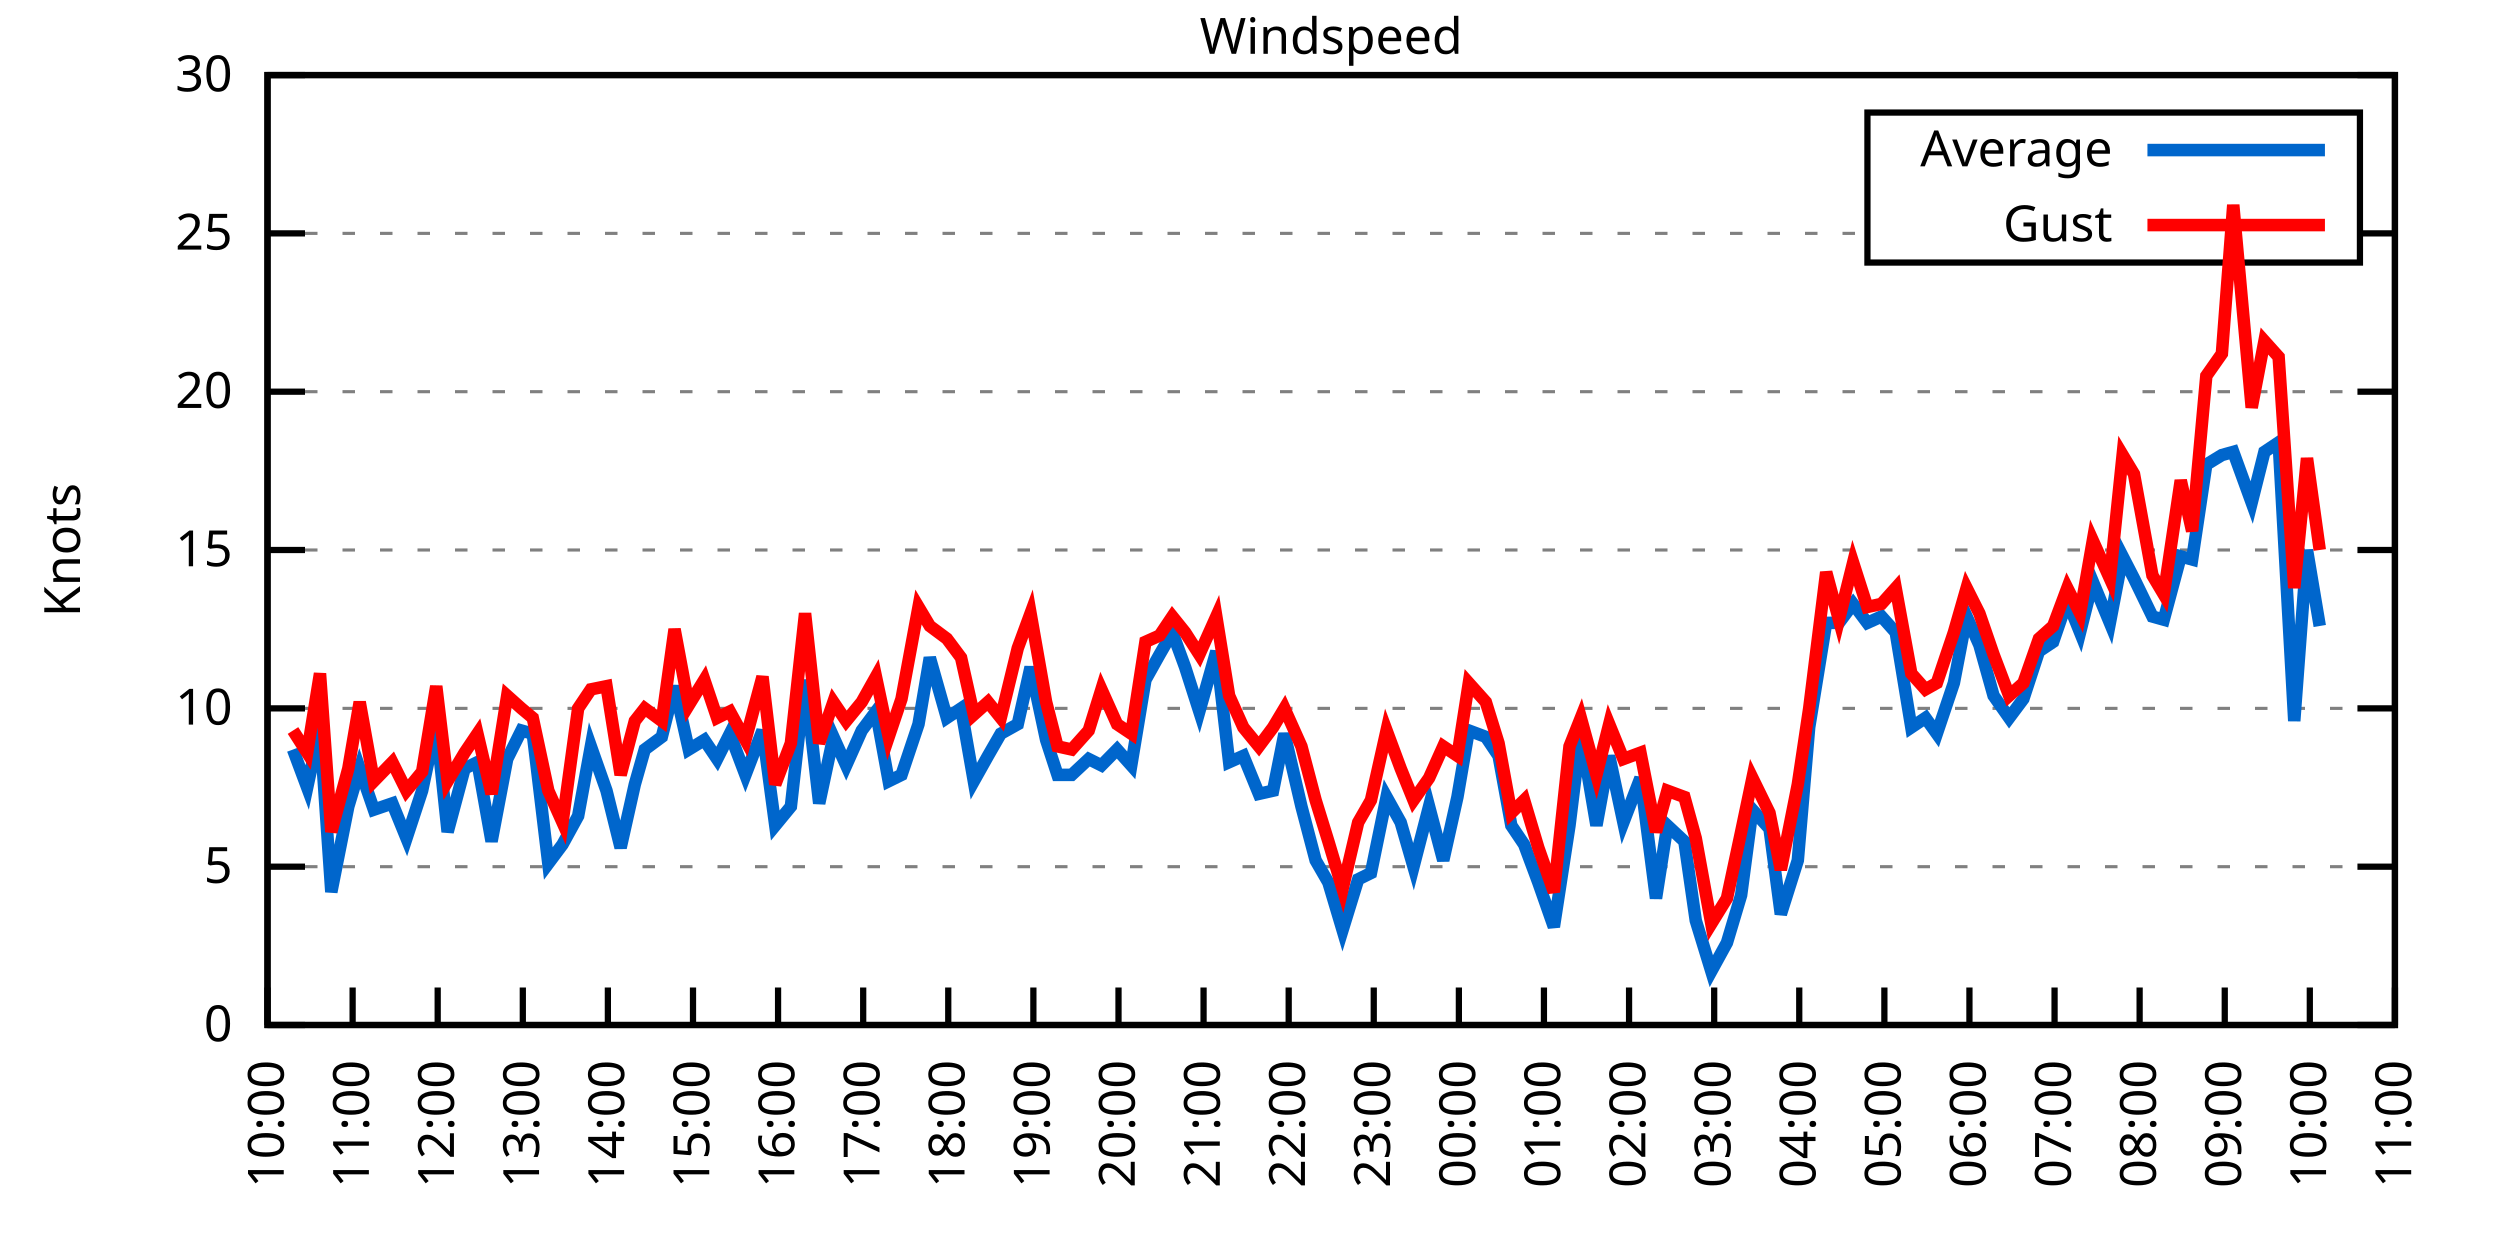
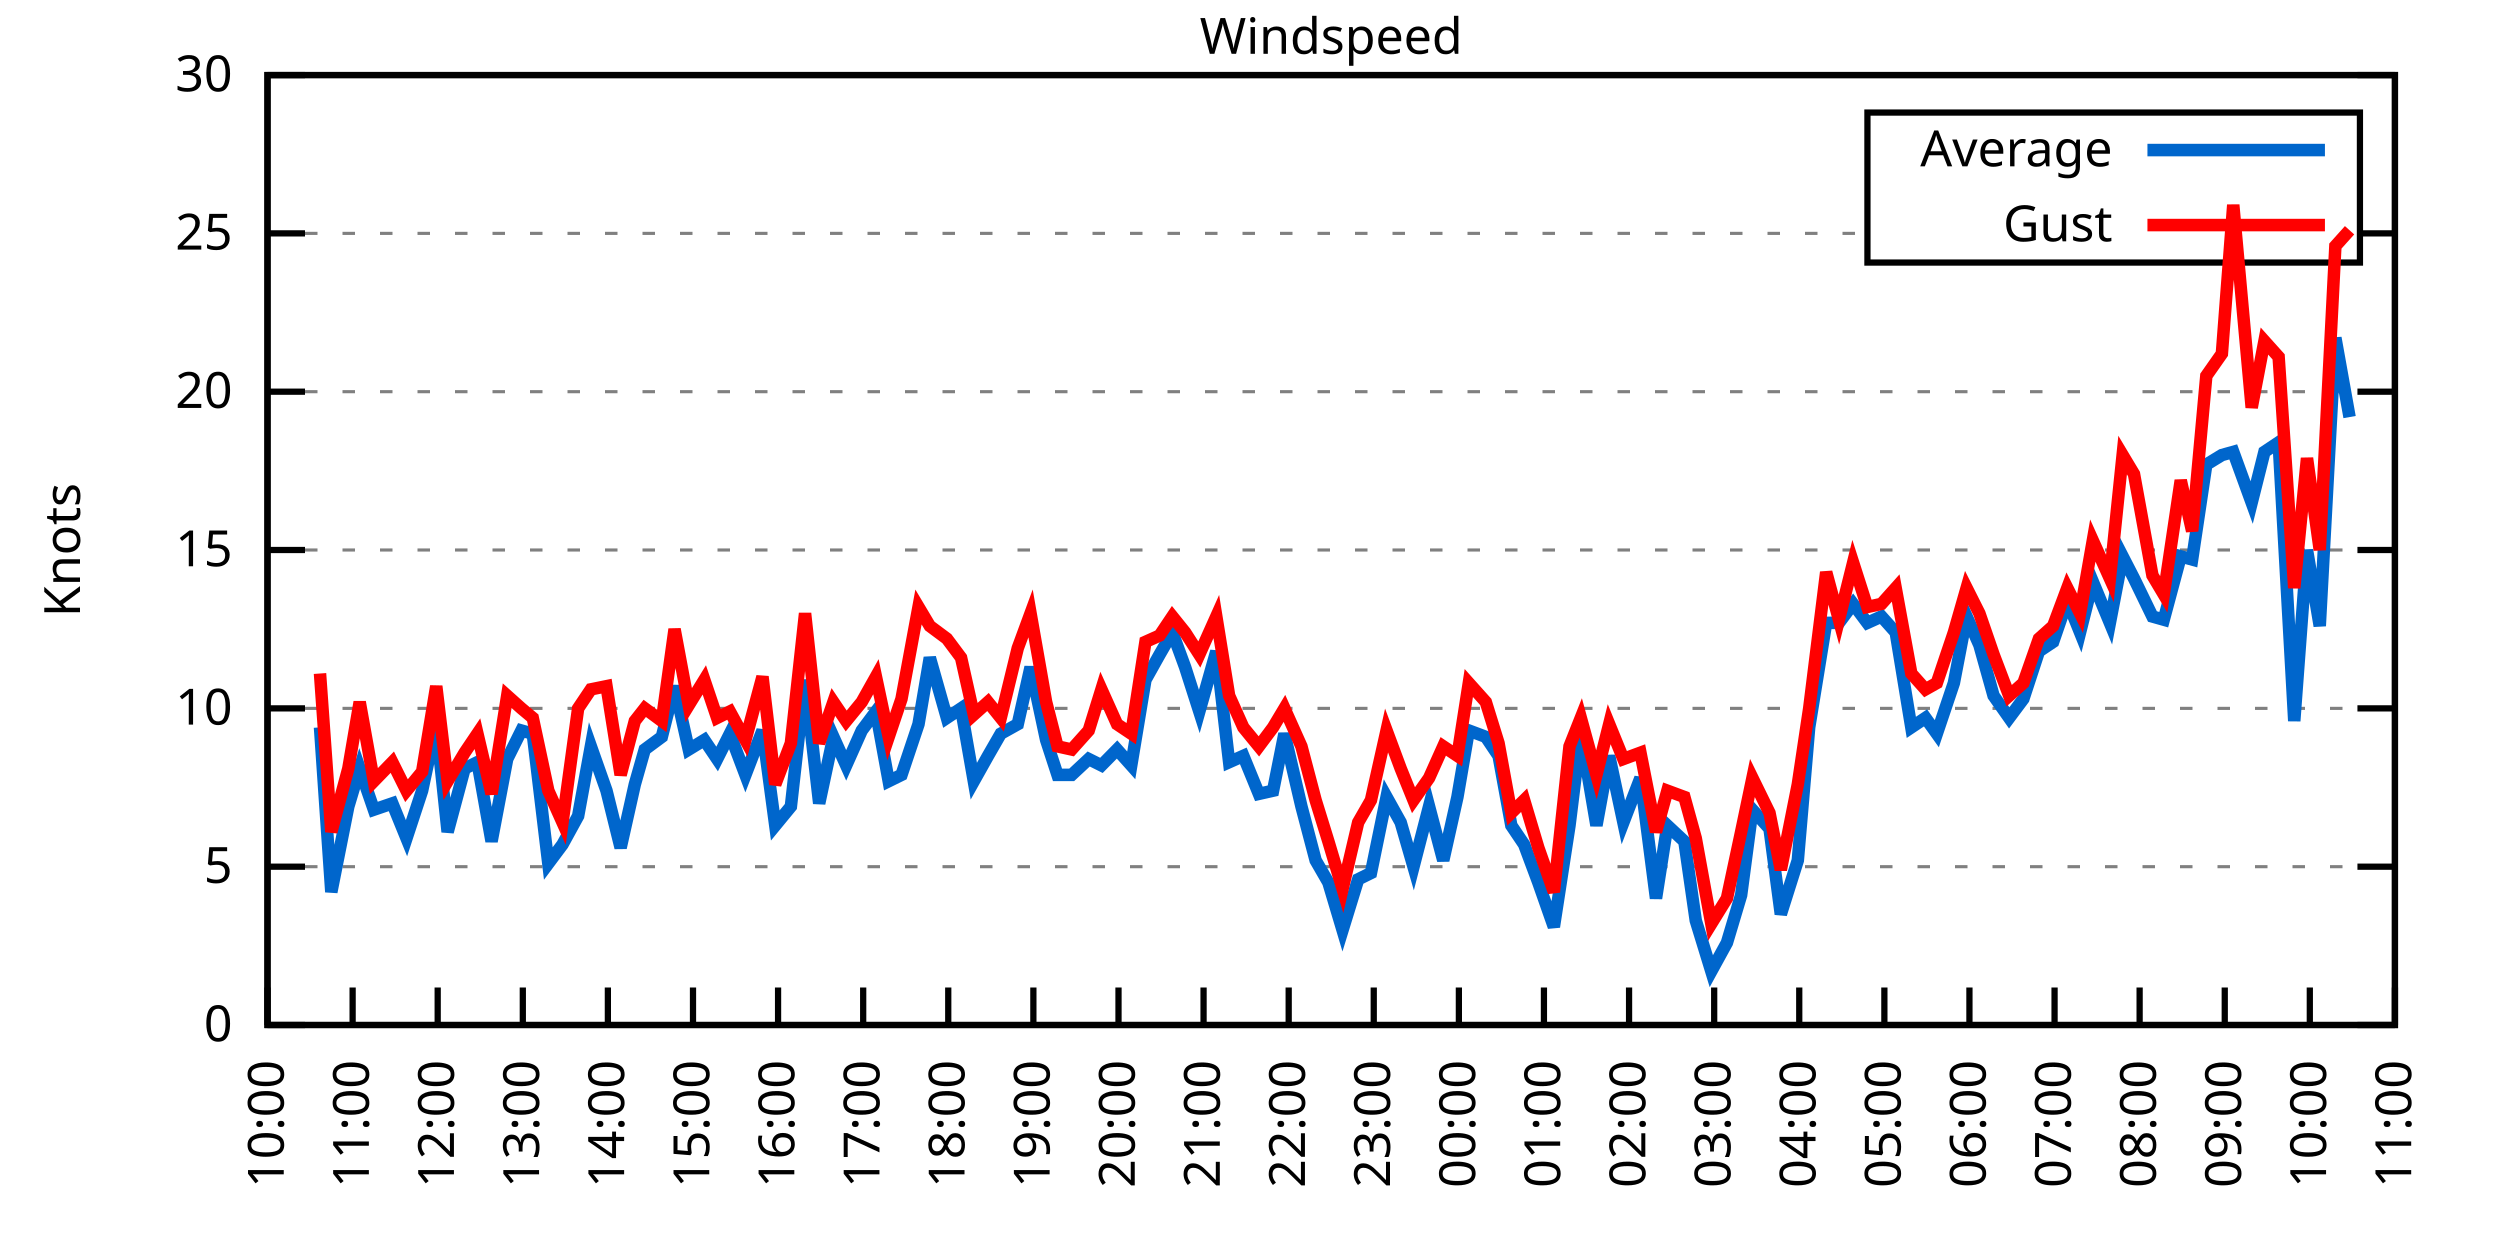
<svg xmlns="http://www.w3.org/2000/svg" xmlns:xlink="http://www.w3.org/1999/xlink" width="400" height="200" viewBox="0 0 400 200">
  <g id="gnuplot_canvas">
    <rect x="0" y="0" width="400" height="200" fill="none" />
    <defs>
      <circle id="gpDot" r="0.5" stroke-width="0.5" stroke="currentColor" />
      <path id="gpPt0" stroke-width="0.333" stroke="currentColor" d="M-1,0 h2 M0,-1 v2" />
      <path id="gpPt1" stroke-width="0.333" stroke="currentColor" d="M-1,-1 L1,1 M1,-1 L-1,1" />
      <path id="gpPt2" stroke-width="0.333" stroke="currentColor" d="M-1,0 L1,0 M0,-1 L0,1 M-1,-1 L1,1 M-1,1 L1,-1" />
      <rect id="gpPt3" stroke-width="0.333" stroke="currentColor" x="-1" y="-1" width="2" height="2" />
      <rect id="gpPt4" stroke-width="0.333" stroke="currentColor" fill="currentColor" x="-1" y="-1" width="2" height="2" />
      <circle id="gpPt5" stroke-width="0.333" stroke="currentColor" cx="0" cy="0" r="1" />
      <use xlink:href="#gpPt5" id="gpPt6" fill="currentColor" stroke="none" />
      <path id="gpPt7" stroke-width="0.333" stroke="currentColor" d="M0,-1.33 L-1.33,0.67 L1.33,0.67 z" />
      <use xlink:href="#gpPt7" id="gpPt8" fill="currentColor" stroke="none" />
      <use xlink:href="#gpPt7" id="gpPt9" stroke="currentColor" transform="rotate(180)" />
      <use xlink:href="#gpPt9" id="gpPt10" fill="currentColor" stroke="none" />
      <use xlink:href="#gpPt3" id="gpPt11" stroke="currentColor" transform="rotate(45)" />
      <use xlink:href="#gpPt11" id="gpPt12" fill="currentColor" stroke="none" />
      <path id="gpPt13" stroke-width="0.333" stroke="currentColor" d="M0,1.330 L1.265,0.411 L0.782,-1.067 L-0.782,-1.076 L-1.265,0.411 z" />
      <use xlink:href="#gpPt13" id="gpPt14" fill="currentColor" stroke="none" />
      <filter id="textbox" filterUnits="objectBoundingBox" x="0" y="0" height="1" width="1">
        <feFlood flood-color="white" flood-opacity="1" result="bgnd" />
        <feComposite in="SourceGraphic" in2="bgnd" operator="atop" />
      </filter>
      <filter id="greybox" filterUnits="objectBoundingBox" x="0" y="0" height="1" width="1">
        <feFlood flood-color="lightgrey" flood-opacity="1" result="grey" />
        <feComposite in="SourceGraphic" in2="grey" operator="atop" />
      </filter>
    </defs>
    <g fill="none" color="white" stroke="currentColor" stroke-width="1.00" stroke-linecap="butt" stroke-linejoin="miter">
</g>
    <g fill="none" color="black" stroke="currentColor" stroke-width="1.00" stroke-linecap="butt" stroke-linejoin="miter">
      <g stroke="none" shape-rendering="crispEdges">
        <polygon fill="rgb(255, 255, 255)" points="42.80,164.00 383.18,164.00 383.18,12.02 42.80,12.02 " />
      </g>
    </g>
    <g fill="none" color="black" stroke="currentColor" stroke-width="1.00" stroke-linecap="butt" stroke-linejoin="miter">
</g>
    <g fill="none" color="black" stroke="black" stroke-width="0.50" stroke-linecap="butt" stroke-linejoin="miter">
</g>
    <g fill="none" color="gray" stroke="currentColor" stroke-width="0.50" stroke-linecap="butt" stroke-linejoin="miter">
      <path stroke="gray" stroke-dasharray="2,4" class="gridline" d="M42.80,164.00 L383.19,164.00  " />
    </g>
    <g fill="none" color="gray" stroke="gray" stroke-width="1.00" stroke-linecap="butt" stroke-linejoin="miter">
</g>
    <g fill="none" color="black" stroke="currentColor" stroke-width="1.00" stroke-linecap="butt" stroke-linejoin="miter">
      <path stroke="black" d="M42.80,164.00 L48.80,164.00 M383.19,164.00 L377.19,164.00  " />
      <g transform="translate(37.20,166.60)" stroke="none" fill="black" font-family="Sans" font-size="8.00" text-anchor="end">
        <text>
          <tspan font-family="Sans"> 0</tspan>
        </text>
      </g>
    </g>
    <g fill="none" color="black" stroke="currentColor" stroke-width="1.00" stroke-linecap="butt" stroke-linejoin="miter">
</g>
    <g fill="none" color="black" stroke="black" stroke-width="0.50" stroke-linecap="butt" stroke-linejoin="miter">
</g>
    <g fill="none" color="gray" stroke="currentColor" stroke-width="0.50" stroke-linecap="butt" stroke-linejoin="miter">
      <path stroke="gray" stroke-dasharray="2,4" class="gridline" d="M42.80,138.67 L383.19,138.67  " />
    </g>
    <g fill="none" color="gray" stroke="gray" stroke-width="1.00" stroke-linecap="butt" stroke-linejoin="miter">
</g>
    <g fill="none" color="black" stroke="currentColor" stroke-width="1.00" stroke-linecap="butt" stroke-linejoin="miter">
      <path stroke="black" d="M42.80,138.67 L48.80,138.67 M383.19,138.67 L377.19,138.67  " />
      <g transform="translate(37.20,141.27)" stroke="none" fill="black" font-family="Sans" font-size="8.00" text-anchor="end">
        <text>
          <tspan font-family="Sans"> 5</tspan>
        </text>
      </g>
    </g>
    <g fill="none" color="black" stroke="currentColor" stroke-width="1.00" stroke-linecap="butt" stroke-linejoin="miter">
</g>
    <g fill="none" color="black" stroke="black" stroke-width="0.50" stroke-linecap="butt" stroke-linejoin="miter">
</g>
    <g fill="none" color="gray" stroke="currentColor" stroke-width="0.50" stroke-linecap="butt" stroke-linejoin="miter">
      <path stroke="gray" stroke-dasharray="2,4" class="gridline" d="M42.80,113.34 L383.19,113.34  " />
    </g>
    <g fill="none" color="gray" stroke="gray" stroke-width="1.00" stroke-linecap="butt" stroke-linejoin="miter">
</g>
    <g fill="none" color="black" stroke="currentColor" stroke-width="1.00" stroke-linecap="butt" stroke-linejoin="miter">
      <path stroke="black" d="M42.80,113.34 L48.80,113.34 M383.19,113.34 L377.19,113.34  " />
      <g transform="translate(37.20,115.94)" stroke="none" fill="black" font-family="Sans" font-size="8.00" text-anchor="end">
        <text>
          <tspan font-family="Sans"> 10</tspan>
        </text>
      </g>
    </g>
    <g fill="none" color="black" stroke="currentColor" stroke-width="1.00" stroke-linecap="butt" stroke-linejoin="miter">
</g>
    <g fill="none" color="black" stroke="black" stroke-width="0.50" stroke-linecap="butt" stroke-linejoin="miter">
</g>
    <g fill="none" color="gray" stroke="currentColor" stroke-width="0.50" stroke-linecap="butt" stroke-linejoin="miter">
      <path stroke="gray" stroke-dasharray="2,4" class="gridline" d="M42.80,88.00 L383.19,88.00  " />
    </g>
    <g fill="none" color="gray" stroke="gray" stroke-width="1.00" stroke-linecap="butt" stroke-linejoin="miter">
</g>
    <g fill="none" color="black" stroke="currentColor" stroke-width="1.00" stroke-linecap="butt" stroke-linejoin="miter">
      <path stroke="black" d="M42.80,88.00 L48.80,88.00 M383.19,88.00 L377.19,88.00  " />
      <g transform="translate(37.20,90.60)" stroke="none" fill="black" font-family="Sans" font-size="8.00" text-anchor="end">
        <text>
          <tspan font-family="Sans"> 15</tspan>
        </text>
      </g>
    </g>
    <g fill="none" color="black" stroke="currentColor" stroke-width="1.00" stroke-linecap="butt" stroke-linejoin="miter">
</g>
    <g fill="none" color="black" stroke="black" stroke-width="0.50" stroke-linecap="butt" stroke-linejoin="miter">
</g>
    <g fill="none" color="gray" stroke="currentColor" stroke-width="0.50" stroke-linecap="butt" stroke-linejoin="miter">
      <path stroke="gray" stroke-dasharray="2,4" class="gridline" d="M42.80,62.67 L383.19,62.67  " />
    </g>
    <g fill="none" color="gray" stroke="gray" stroke-width="1.00" stroke-linecap="butt" stroke-linejoin="miter">
</g>
    <g fill="none" color="black" stroke="currentColor" stroke-width="1.00" stroke-linecap="butt" stroke-linejoin="miter">
      <path stroke="black" d="M42.80,62.67 L48.80,62.67 M383.19,62.67 L377.19,62.67  " />
      <g transform="translate(37.20,65.27)" stroke="none" fill="black" font-family="Sans" font-size="8.00" text-anchor="end">
        <text>
          <tspan font-family="Sans"> 20</tspan>
        </text>
      </g>
    </g>
    <g fill="none" color="black" stroke="currentColor" stroke-width="1.00" stroke-linecap="butt" stroke-linejoin="miter">
</g>
    <g fill="none" color="black" stroke="black" stroke-width="0.50" stroke-linecap="butt" stroke-linejoin="miter">
</g>
    <g fill="none" color="gray" stroke="currentColor" stroke-width="0.50" stroke-linecap="butt" stroke-linejoin="miter">
      <path stroke="gray" stroke-dasharray="2,4" class="gridline" d="M42.80,37.34 L298.79,37.34 M377.59,37.34 L383.19,37.34  " />
    </g>
    <g fill="none" color="gray" stroke="gray" stroke-width="1.00" stroke-linecap="butt" stroke-linejoin="miter">
</g>
    <g fill="none" color="black" stroke="currentColor" stroke-width="1.00" stroke-linecap="butt" stroke-linejoin="miter">
      <path stroke="black" d="M42.80,37.34 L48.80,37.34 M383.19,37.34 L377.19,37.34  " />
      <g transform="translate(37.20,39.94)" stroke="none" fill="black" font-family="Sans" font-size="8.00" text-anchor="end">
        <text>
          <tspan font-family="Sans"> 25</tspan>
        </text>
      </g>
    </g>
    <g fill="none" color="black" stroke="currentColor" stroke-width="1.00" stroke-linecap="butt" stroke-linejoin="miter">
</g>
    <g fill="none" color="black" stroke="black" stroke-width="0.50" stroke-linecap="butt" stroke-linejoin="miter">
</g>
    <g fill="none" color="gray" stroke="currentColor" stroke-width="0.50" stroke-linecap="butt" stroke-linejoin="miter">
      <path stroke="gray" stroke-dasharray="2,4" class="gridline" d="M42.80,12.01 L383.19,12.01  " />
    </g>
    <g fill="none" color="gray" stroke="gray" stroke-width="1.00" stroke-linecap="butt" stroke-linejoin="miter">
</g>
    <g fill="none" color="black" stroke="currentColor" stroke-width="1.00" stroke-linecap="butt" stroke-linejoin="miter">
      <path stroke="black" d="M42.80,12.01 L48.80,12.01 M383.19,12.01 L377.19,12.01  " />
      <g transform="translate(37.20,14.61)" stroke="none" fill="black" font-family="Sans" font-size="8.00" text-anchor="end">
        <text>
          <tspan font-family="Sans"> 30</tspan>
        </text>
      </g>
    </g>
    <g fill="none" color="black" stroke="currentColor" stroke-width="1.00" stroke-linecap="butt" stroke-linejoin="miter">
      <path stroke="black" d="M42.80,164.00 L42.80,158.00  " />
      <g transform="translate(45.40,169.60) rotate(270.00)" stroke="none" fill="black" font-family="Sans" font-size="8.00" text-anchor="end">
        <text>
          <tspan font-family="Sans">10:00</tspan>
        </text>
      </g>
    </g>
    <g fill="none" color="black" stroke="currentColor" stroke-width="1.00" stroke-linecap="butt" stroke-linejoin="miter">
      <path stroke="black" d="M56.42,164.00 L56.42,158.00  " />
      <g transform="translate(59.02,169.60) rotate(270.00)" stroke="none" fill="black" font-family="Sans" font-size="8.00" text-anchor="end">
        <text>
          <tspan font-family="Sans">11:00</tspan>
        </text>
      </g>
    </g>
    <g fill="none" color="black" stroke="currentColor" stroke-width="1.00" stroke-linecap="butt" stroke-linejoin="miter">
      <path stroke="black" d="M70.03,164.00 L70.03,158.00  " />
      <g transform="translate(72.63,169.60) rotate(270.00)" stroke="none" fill="black" font-family="Sans" font-size="8.00" text-anchor="end">
        <text>
          <tspan font-family="Sans">12:00</tspan>
        </text>
      </g>
    </g>
    <g fill="none" color="black" stroke="currentColor" stroke-width="1.00" stroke-linecap="butt" stroke-linejoin="miter">
      <path stroke="black" d="M83.65,164.00 L83.65,158.00  " />
      <g transform="translate(86.25,169.60) rotate(270.00)" stroke="none" fill="black" font-family="Sans" font-size="8.00" text-anchor="end">
        <text>
          <tspan font-family="Sans">13:00</tspan>
        </text>
      </g>
    </g>
    <g fill="none" color="black" stroke="currentColor" stroke-width="1.00" stroke-linecap="butt" stroke-linejoin="miter">
      <path stroke="black" d="M97.26,164.00 L97.26,158.00  " />
      <g transform="translate(99.86,169.60) rotate(270.00)" stroke="none" fill="black" font-family="Sans" font-size="8.00" text-anchor="end">
        <text>
          <tspan font-family="Sans">14:00</tspan>
        </text>
      </g>
    </g>
    <g fill="none" color="black" stroke="currentColor" stroke-width="1.00" stroke-linecap="butt" stroke-linejoin="miter">
      <path stroke="black" d="M110.88,164.00 L110.88,158.00  " />
      <g transform="translate(113.48,169.60) rotate(270.00)" stroke="none" fill="black" font-family="Sans" font-size="8.00" text-anchor="end">
        <text>
          <tspan font-family="Sans">15:00</tspan>
        </text>
      </g>
    </g>
    <g fill="none" color="black" stroke="currentColor" stroke-width="1.00" stroke-linecap="butt" stroke-linejoin="miter">
      <path stroke="black" d="M124.49,164.00 L124.49,158.00  " />
      <g transform="translate(127.09,169.60) rotate(270.00)" stroke="none" fill="black" font-family="Sans" font-size="8.00" text-anchor="end">
        <text>
          <tspan font-family="Sans">16:00</tspan>
        </text>
      </g>
    </g>
    <g fill="none" color="black" stroke="currentColor" stroke-width="1.00" stroke-linecap="butt" stroke-linejoin="miter">
      <path stroke="black" d="M138.11,164.00 L138.11,158.00  " />
      <g transform="translate(140.71,169.60) rotate(270.00)" stroke="none" fill="black" font-family="Sans" font-size="8.00" text-anchor="end">
        <text>
          <tspan font-family="Sans">17:00</tspan>
        </text>
      </g>
    </g>
    <g fill="none" color="black" stroke="currentColor" stroke-width="1.00" stroke-linecap="butt" stroke-linejoin="miter">
      <path stroke="black" d="M151.72,164.00 L151.72,158.00  " />
      <g transform="translate(154.32,169.60) rotate(270.00)" stroke="none" fill="black" font-family="Sans" font-size="8.00" text-anchor="end">
        <text>
          <tspan font-family="Sans">18:00</tspan>
        </text>
      </g>
    </g>
    <g fill="none" color="black" stroke="currentColor" stroke-width="1.00" stroke-linecap="butt" stroke-linejoin="miter">
      <path stroke="black" d="M165.34,164.00 L165.34,158.00  " />
      <g transform="translate(167.94,169.60) rotate(270.00)" stroke="none" fill="black" font-family="Sans" font-size="8.00" text-anchor="end">
        <text>
          <tspan font-family="Sans">19:00</tspan>
        </text>
      </g>
    </g>
    <g fill="none" color="black" stroke="currentColor" stroke-width="1.00" stroke-linecap="butt" stroke-linejoin="miter">
      <path stroke="black" d="M178.96,164.00 L178.96,158.00  " />
      <g transform="translate(181.56,169.60) rotate(270.00)" stroke="none" fill="black" font-family="Sans" font-size="8.00" text-anchor="end">
        <text>
          <tspan font-family="Sans">20:00</tspan>
        </text>
      </g>
    </g>
    <g fill="none" color="black" stroke="currentColor" stroke-width="1.00" stroke-linecap="butt" stroke-linejoin="miter">
      <path stroke="black" d="M192.57,164.00 L192.57,158.00  " />
      <g transform="translate(195.17,169.60) rotate(270.00)" stroke="none" fill="black" font-family="Sans" font-size="8.00" text-anchor="end">
        <text>
          <tspan font-family="Sans">21:00</tspan>
        </text>
      </g>
    </g>
    <g fill="none" color="black" stroke="currentColor" stroke-width="1.00" stroke-linecap="butt" stroke-linejoin="miter">
      <path stroke="black" d="M206.19,164.00 L206.19,158.00  " />
      <g transform="translate(208.79,169.60) rotate(270.00)" stroke="none" fill="black" font-family="Sans" font-size="8.00" text-anchor="end">
        <text>
          <tspan font-family="Sans">22:00</tspan>
        </text>
      </g>
    </g>
    <g fill="none" color="black" stroke="currentColor" stroke-width="1.00" stroke-linecap="butt" stroke-linejoin="miter">
      <path stroke="black" d="M219.80,164.00 L219.80,158.00  " />
      <g transform="translate(222.40,169.60) rotate(270.00)" stroke="none" fill="black" font-family="Sans" font-size="8.00" text-anchor="end">
        <text>
          <tspan font-family="Sans">23:00</tspan>
        </text>
      </g>
    </g>
    <g fill="none" color="black" stroke="currentColor" stroke-width="1.00" stroke-linecap="butt" stroke-linejoin="miter">
      <path stroke="black" d="M233.42,164.00 L233.42,158.00  " />
      <g transform="translate(236.02,169.60) rotate(270.00)" stroke="none" fill="black" font-family="Sans" font-size="8.00" text-anchor="end">
        <text>
          <tspan font-family="Sans">00:00</tspan>
        </text>
      </g>
    </g>
    <g fill="none" color="black" stroke="currentColor" stroke-width="1.00" stroke-linecap="butt" stroke-linejoin="miter">
      <path stroke="black" d="M247.03,164.00 L247.03,158.00  " />
      <g transform="translate(249.63,169.60) rotate(270.00)" stroke="none" fill="black" font-family="Sans" font-size="8.00" text-anchor="end">
        <text>
          <tspan font-family="Sans">01:00</tspan>
        </text>
      </g>
    </g>
    <g fill="none" color="black" stroke="currentColor" stroke-width="1.00" stroke-linecap="butt" stroke-linejoin="miter">
      <path stroke="black" d="M260.65,164.00 L260.65,158.00  " />
      <g transform="translate(263.25,169.60) rotate(270.00)" stroke="none" fill="black" font-family="Sans" font-size="8.00" text-anchor="end">
        <text>
          <tspan font-family="Sans">02:00</tspan>
        </text>
      </g>
    </g>
    <g fill="none" color="black" stroke="currentColor" stroke-width="1.00" stroke-linecap="butt" stroke-linejoin="miter">
      <path stroke="black" d="M274.27,164.00 L274.27,158.00  " />
      <g transform="translate(276.87,169.60) rotate(270.00)" stroke="none" fill="black" font-family="Sans" font-size="8.00" text-anchor="end">
        <text>
          <tspan font-family="Sans">03:00</tspan>
        </text>
      </g>
    </g>
    <g fill="none" color="black" stroke="currentColor" stroke-width="1.00" stroke-linecap="butt" stroke-linejoin="miter">
      <path stroke="black" d="M287.88,164.00 L287.88,158.00  " />
      <g transform="translate(290.48,169.60) rotate(270.00)" stroke="none" fill="black" font-family="Sans" font-size="8.00" text-anchor="end">
        <text>
          <tspan font-family="Sans">04:00</tspan>
        </text>
      </g>
    </g>
    <g fill="none" color="black" stroke="currentColor" stroke-width="1.00" stroke-linecap="butt" stroke-linejoin="miter">
      <path stroke="black" d="M301.50,164.00 L301.50,158.00  " />
      <g transform="translate(304.10,169.60) rotate(270.00)" stroke="none" fill="black" font-family="Sans" font-size="8.00" text-anchor="end">
        <text>
          <tspan font-family="Sans">05:00</tspan>
        </text>
      </g>
    </g>
    <g fill="none" color="black" stroke="currentColor" stroke-width="1.00" stroke-linecap="butt" stroke-linejoin="miter">
      <path stroke="black" d="M315.11,164.00 L315.11,158.00  " />
      <g transform="translate(317.71,169.60) rotate(270.00)" stroke="none" fill="black" font-family="Sans" font-size="8.00" text-anchor="end">
        <text>
          <tspan font-family="Sans">06:00</tspan>
        </text>
      </g>
    </g>
    <g fill="none" color="black" stroke="currentColor" stroke-width="1.00" stroke-linecap="butt" stroke-linejoin="miter">
      <path stroke="black" d="M328.73,164.00 L328.73,158.00  " />
      <g transform="translate(331.33,169.60) rotate(270.00)" stroke="none" fill="black" font-family="Sans" font-size="8.00" text-anchor="end">
        <text>
          <tspan font-family="Sans">07:00</tspan>
        </text>
      </g>
    </g>
    <g fill="none" color="black" stroke="currentColor" stroke-width="1.00" stroke-linecap="butt" stroke-linejoin="miter">
      <path stroke="black" d="M342.34,164.00 L342.34,158.00  " />
      <g transform="translate(344.94,169.60) rotate(270.00)" stroke="none" fill="black" font-family="Sans" font-size="8.00" text-anchor="end">
        <text>
          <tspan font-family="Sans">08:00</tspan>
        </text>
      </g>
    </g>
    <g fill="none" color="black" stroke="currentColor" stroke-width="1.00" stroke-linecap="butt" stroke-linejoin="miter">
      <path stroke="black" d="M355.96,164.00 L355.96,158.00  " />
      <g transform="translate(358.56,169.60) rotate(270.00)" stroke="none" fill="black" font-family="Sans" font-size="8.00" text-anchor="end">
        <text>
          <tspan font-family="Sans">09:00</tspan>
        </text>
      </g>
    </g>
    <g fill="none" color="black" stroke="currentColor" stroke-width="1.00" stroke-linecap="butt" stroke-linejoin="miter">
      <path stroke="black" d="M369.57,164.00 L369.57,158.00  " />
      <g transform="translate(372.17,169.60) rotate(270.00)" stroke="none" fill="black" font-family="Sans" font-size="8.00" text-anchor="end">
        <text>
          <tspan font-family="Sans">10:00</tspan>
        </text>
      </g>
    </g>
    <g fill="none" color="black" stroke="currentColor" stroke-width="1.00" stroke-linecap="butt" stroke-linejoin="miter">
      <path stroke="black" d="M383.19,164.00 L383.19,158.00  " />
      <g transform="translate(385.79,169.60) rotate(270.00)" stroke="none" fill="black" font-family="Sans" font-size="8.00" text-anchor="end">
        <text>
          <tspan font-family="Sans">11:00</tspan>
        </text>
      </g>
    </g>
    <g fill="none" color="black" stroke="currentColor" stroke-width="1.00" stroke-linecap="butt" stroke-linejoin="miter">
</g>
    <g fill="none" color="black" stroke="currentColor" stroke-width="1.00" stroke-linecap="butt" stroke-linejoin="miter">
      <path stroke="black" d="M42.80,12.01 L42.80,164.00 L383.19,164.00 L383.19,12.01 L42.80,12.01 Z  " />
    </g>
    <g fill="none" color="black" stroke="currentColor" stroke-width="1.00" stroke-linecap="butt" stroke-linejoin="miter">
</g>
    <g fill="none" color="black" stroke="currentColor" stroke-width="1.00" stroke-linecap="butt" stroke-linejoin="miter">
      <path stroke="black" d="M298.79,42.01 L298.79,18.01 L377.59,18.01 L377.59,42.01 L298.79,42.01 Z  " />
    </g>
    <g id="Windspeed_plot_1">
      <g fill="none" color="white" stroke="black" stroke-width="2.00" stroke-linecap="butt" stroke-linejoin="miter">
</g>
      <g fill="none" color="black" stroke="currentColor" stroke-width="2.00" stroke-linecap="butt" stroke-linejoin="miter">
        <g transform="translate(337.99,26.61)" stroke="none" fill="black" font-family="Sans" font-size="8.00" text-anchor="end">
          <text>
            <tspan font-family="Sans">Average</tspan>
          </text>
        </g>
      </g>
      <g fill="none" color="black" stroke="currentColor" stroke-width="2.00" stroke-linecap="butt" stroke-linejoin="miter">
-         <path stroke="rgb(  0, 102, 204)" d="M343.59,24.01 L371.99,24.01 M46.88,119.92 L49.15,126.00 L51.20,116.38 L53.01,142.72 L55.73,129.04 L57.55,122.96   L59.82,129.55 L62.77,128.54 L65.04,134.11 L67.54,126.51 L69.80,115.87 L71.62,133.10 L74.34,122.96 L76.39,121.95   L78.65,134.62 L81.15,121.44 L83.42,116.88 L85.24,117.39 L87.73,138.16 L90.00,135.12 L92.50,130.56 L94.54,119.42   L97.04,126.51 L99.30,135.63 L101.57,125.50 L103.16,119.92 L105.89,117.90 L107.93,109.79 L110.20,119.92 L112.69,118.40   L114.74,121.44 L116.78,117.39 L119.27,123.98 L122.00,116.88 L124.04,132.08 L126.54,129.04 L128.81,108.78 L131.07,128.54   L133.34,117.90 L135.39,122.46 L137.88,116.88 L140.15,113.84 L142.19,124.99 L144.24,123.98 L146.96,115.87 L148.77,105.23   L151.50,114.86 L153.77,113.34 L155.81,124.99 L158.08,120.94 L160.12,117.39 L162.84,115.87 L164.89,106.75 L167.38,118.40   L169.20,123.98 L171.47,123.98 L174.19,121.44 L176.23,122.46 L178.73,119.92 L181.00,122.46 L183.27,108.78 L185.54,104.72   L187.58,101.18 L189.62,106.75 L191.89,113.84 L194.61,104.22 L196.66,121.95 L198.93,120.94 L201.42,127.02 L203.69,126.51   L205.51,117.39 L208.23,129.04 L210.50,137.66 L212.54,141.20 L214.81,148.80 L217.31,140.69 L219.35,139.68 L221.85,127.52   L224.11,131.58 L226.16,138.67 L228.65,129.04 L230.92,137.66 L233.19,127.52 L235.01,116.88 L237.73,117.90 L239.77,120.94   L241.81,132.08 L243.86,135.12 L246.13,141.20 L248.62,148.29 L251.12,132.08 L252.93,117.39 L255.43,132.08 L257.47,120.94   L259.74,131.58 L262.47,124.48 L264.96,143.73 L266.78,132.08 L269.50,134.62 L271.32,147.28 L273.81,155.39 L276.31,150.83   L278.58,143.23 L280.39,129.55 L283.12,132.59 L284.93,146.27 L287.65,137.66 L289.47,116.38 L292.19,99.66 L294.23,99.66   L296.50,96.62 L298.77,99.66 L301.04,98.64 L303.31,101.18 L305.81,116.38 L308.08,114.86 L309.89,117.39 L312.62,109.28   L314.66,98.64 L316.70,103.20 L318.97,111.31 L321.47,114.86 L323.74,111.82 L326.23,104.22 L328.50,102.70 L330.77,96.11   L332.81,101.18 L334.85,93.07 L337.58,99.66 L339.62,89.02 L341.44,92.56 L344.39,98.64 L346.20,99.15 L348.92,89.02   L350.74,89.52 L353.01,74.33 L355.50,72.81 L357.32,72.30 L360.27,80.41 L362.31,72.30 L364.58,70.78 L367.08,115.36   L369.12,88.00 L371.16,100.16  " />
+         <path stroke="rgb(  0, 102, 204)" d="M343.59,24.01 L371.99,24.01 M51.20,116.38 L53.01,142.72 L55.73,129.04 L57.55,122.96 L59.82,129.55 L62.77,128.54   L65.04,134.11 L67.54,126.51 L69.80,115.87 L71.62,133.10 L74.34,122.96 L76.39,121.95 L78.65,134.62 L81.15,121.44   L83.42,116.88 L85.24,117.39 L87.73,138.16 L90.00,135.12 L92.50,130.56 L94.54,119.42 L97.04,126.51 L99.30,135.63   L101.57,125.50 L103.16,119.92 L105.89,117.90 L107.93,109.79 L110.20,119.92 L112.69,118.40 L114.74,121.44 L116.78,117.39   L119.27,123.98 L122.00,116.88 L124.04,132.08 L126.54,129.04 L128.81,108.78 L131.07,128.54 L133.34,117.90 L135.39,122.46   L137.88,116.88 L140.15,113.84 L142.19,124.99 L144.24,123.98 L146.96,115.87 L148.77,105.23 L151.50,114.86 L153.77,113.34   L155.81,124.99 L158.08,120.94 L160.12,117.39 L162.84,115.87 L164.89,106.75 L167.38,118.40 L169.20,123.98 L171.47,123.98   L174.19,121.44 L176.23,122.46 L178.73,119.92 L181.00,122.46 L183.27,108.78 L185.54,104.72 L187.58,101.18 L189.62,106.75   L191.89,113.84 L194.61,104.22 L196.66,121.95 L198.93,120.94 L201.42,127.02 L203.69,126.51 L205.51,117.39 L208.23,129.04   L210.50,137.66 L212.54,141.20 L214.81,148.80 L217.31,140.69 L219.35,139.68 L221.85,127.52 L224.11,131.58 L226.16,138.67   L228.65,129.04 L230.92,137.66 L233.19,127.52 L235.01,116.88 L237.73,117.90 L239.77,120.94 L241.81,132.08 L243.86,135.12   L246.13,141.20 L248.62,148.29 L251.12,132.08 L252.93,117.39 L255.43,132.08 L257.47,120.94 L259.74,131.58 L262.47,124.48   L264.96,143.73 L266.78,132.08 L269.50,134.62 L271.32,147.28 L273.81,155.39 L276.31,150.83 L278.58,143.23 L280.39,129.55   L283.12,132.59 L284.93,146.27 L287.65,137.66 L289.47,116.38 L292.19,99.66 L294.23,99.66 L296.50,96.62 L298.77,99.66   L301.04,98.64 L303.31,101.18 L305.81,116.38 L308.08,114.86 L309.89,117.39 L312.62,109.28 L314.66,98.64 L316.70,103.20   L318.97,111.31 L321.47,114.86 L323.74,111.82 L326.23,104.22 L328.50,102.70 L330.77,96.11 L332.81,101.18 L334.85,93.07   L337.58,99.66 L339.62,89.02 L341.44,92.56 L344.39,98.64 L346.20,99.15 L348.92,89.02 L350.74,89.52 L353.01,74.33   L355.50,72.81 L357.32,72.30 L360.27,80.41 L362.31,72.30 L364.58,70.78 L367.08,115.36 L369.12,88.00 L371.16,100.16   L373.66,54.06 L375.93,66.73  " />
      </g>
    </g>
    <g id="Windspeed_plot_2">
      <g fill="none" color="black" stroke="currentColor" stroke-width="2.00" stroke-linecap="butt" stroke-linejoin="miter">
        <g transform="translate(337.99,38.61)" stroke="none" fill="black" font-family="Sans" font-size="8.00" text-anchor="end">
          <text>
            <tspan font-family="Sans">Gust</tspan>
          </text>
        </g>
      </g>
      <g fill="none" color="black" stroke="currentColor" stroke-width="2.00" stroke-linecap="butt" stroke-linejoin="miter">
-         <path stroke="rgb(255,   0,   0)" d="M343.59,36.01 L371.99,36.01 M46.88,116.88 L49.15,120.43 L51.20,107.76 L53.01,133.10 L55.73,122.96 L57.55,112.32   L59.82,124.99 L62.77,121.95 L65.04,126.51 L67.54,123.47 L69.80,109.79 L71.62,124.99 L74.34,120.43 L76.39,117.39   L78.65,127.02 L81.15,111.31 L83.42,113.34 L85.24,114.86 L87.73,126.51 L90.00,131.58 L92.50,113.34 L94.54,110.30   L97.04,109.79 L99.30,123.98 L101.57,115.36 L103.16,113.34 L105.89,115.36 L107.93,100.67 L110.20,112.83 L112.69,108.78   L114.74,114.86 L116.78,113.84 L119.27,118.40 L122.00,108.27 L124.04,125.50 L126.54,118.91 L128.81,98.14 L131.07,118.91   L133.34,112.32 L135.39,115.36 L137.88,112.32 L140.15,108.27 L142.19,117.90 L144.24,111.82 L146.96,97.12 L148.77,100.16   L151.50,102.19 L153.77,105.23 L155.81,114.35 L158.08,112.32 L160.12,114.86 L162.84,103.71 L164.89,98.14 L167.38,112.32   L169.20,119.42 L171.47,119.92 L174.19,116.88 L176.23,110.30 L178.73,115.87 L181.00,117.39 L183.27,102.70 L185.54,101.68   L187.58,98.64 L189.62,101.18 L191.89,104.72 L194.61,98.64 L196.66,111.31 L198.93,116.38 L201.42,119.42 L203.69,116.38   L205.51,113.34 L208.23,119.42 L210.50,128.03 L212.54,134.62 L214.81,142.21 L217.31,131.58 L219.35,128.03 L221.85,116.88   L224.11,122.96 L226.16,128.03 L228.65,124.48 L230.92,119.42 L233.19,120.94 L235.01,109.28 L237.73,112.32 L239.77,118.91   L241.81,130.06 L243.86,128.03 L246.13,135.63 L248.62,142.72 L251.12,119.42 L252.93,114.86 L255.43,123.98 L257.47,115.87   L259.74,121.44 L262.47,120.43 L264.96,133.10 L266.78,126.51 L269.50,127.52 L271.32,134.11 L273.81,147.79 L276.31,143.73   L278.58,133.10 L280.39,124.48 L283.12,130.06 L284.93,139.17 L287.65,125.50 L289.47,113.34 L292.19,91.55 L294.23,99.15   L296.50,90.03 L298.77,97.12 L301.04,96.62 L303.31,94.08 L305.81,107.76 L308.08,110.30 L309.89,109.28 L312.62,101.18   L314.66,94.08 L316.70,98.14 L318.97,104.72 L321.47,111.31 L323.74,109.28 L326.23,102.19 L328.50,100.16 L330.77,94.08   L332.81,98.14 L334.85,86.49 L337.58,92.56 L339.62,72.81 L341.44,75.85 L344.39,92.06 L346.20,95.10 L348.92,76.86   L350.74,84.97 L353.01,60.14 L355.50,56.59 L357.32,32.78 L360.27,65.21 L362.31,54.57 L364.58,57.10 L367.08,94.08   L369.12,73.31 L371.16,88.00  " />
+         <path stroke="rgb(255,   0,   0)" d="M343.59,36.01 L371.99,36.01 M51.20,107.76 L53.01,133.10 L55.73,122.96 L57.55,112.32 L59.82,124.99 L62.77,121.95   L65.04,126.51 L67.54,123.47 L69.80,109.79 L71.62,124.99 L74.34,120.43 L76.39,117.39 L78.65,127.02 L81.15,111.31   L83.42,113.34 L85.24,114.86 L87.73,126.51 L90.00,131.58 L92.50,113.34 L94.54,110.30 L97.04,109.79 L99.30,123.98   L101.57,115.36 L103.16,113.34 L105.89,115.36 L107.93,100.67 L110.20,112.83 L112.69,108.78 L114.74,114.86 L116.78,113.84   L119.27,118.40 L122.00,108.27 L124.04,125.50 L126.54,118.91 L128.81,98.14 L131.07,118.91 L133.34,112.32 L135.39,115.36   L137.88,112.32 L140.15,108.27 L142.19,117.90 L144.24,111.82 L146.96,97.12 L148.77,100.16 L151.50,102.19 L153.77,105.23   L155.81,114.35 L158.08,112.32 L160.12,114.86 L162.84,103.71 L164.89,98.14 L167.38,112.32 L169.20,119.42 L171.47,119.92   L174.19,116.88 L176.23,110.30 L178.73,115.87 L181.00,117.39 L183.27,102.70 L185.54,101.68 L187.58,98.64 L189.62,101.18   L191.89,104.72 L194.61,98.64 L196.66,111.31 L198.93,116.38 L201.42,119.42 L203.69,116.38 L205.51,113.34 L208.23,119.42   L210.50,128.03 L212.54,134.62 L214.81,142.21 L217.31,131.58 L219.35,128.03 L221.85,116.88 L224.11,122.96 L226.16,128.03   L228.65,124.48 L230.92,119.42 L233.19,120.94 L235.01,109.28 L237.73,112.32 L239.77,118.91 L241.81,130.06 L243.86,128.03   L246.13,135.63 L248.62,142.72 L251.12,119.42 L252.93,114.86 L255.43,123.98 L257.47,115.87 L259.74,121.44 L262.47,120.43   L264.96,133.10 L266.78,126.51 L269.50,127.52 L271.32,134.11 L273.81,147.79 L276.31,143.73 L278.58,133.10 L280.39,124.48   L283.12,130.06 L284.93,139.17 L287.65,125.50 L289.47,113.34 L292.19,91.55 L294.23,99.15 L296.50,90.03 L298.77,97.12   L301.04,96.62 L303.31,94.08 L305.81,107.76 L308.08,110.30 L309.89,109.28 L312.62,101.18 L314.66,94.08 L316.70,98.14   L318.97,104.72 L321.47,111.31 L323.74,109.28 L326.23,102.19 L328.50,100.16 L330.77,94.08 L332.81,98.14 L334.85,86.49   L337.58,92.56 L339.62,72.81 L341.44,75.85 L344.39,92.06 L346.20,95.10 L348.92,76.86 L350.74,84.97 L353.01,60.14   L355.50,56.59 L357.32,32.78 L360.27,65.21 L362.31,54.57 L364.58,57.10 L367.08,94.08 L369.12,73.31 L371.16,88.00   L373.66,39.37 L375.93,36.84  " />
      </g>
    </g>
    <g fill="none" color="black" stroke="currentColor" stroke-width="2.00" stroke-linecap="butt" stroke-linejoin="miter">
</g>
    <g fill="none" color="black" stroke="black" stroke-width="1.00" stroke-linecap="butt" stroke-linejoin="miter">
</g>
    <g fill="none" color="black" stroke="currentColor" stroke-width="1.00" stroke-linecap="butt" stroke-linejoin="miter">
      <path stroke="black" d="M42.80,12.01 L42.80,164.00 L383.19,164.00 L383.19,12.01 L42.80,12.01 Z  " />
      <g transform="translate(12.80,88.01) rotate(270.00)" stroke="none" fill="black" font-family="Sans" font-size="8.00" text-anchor="middle">
        <text>
          <tspan font-family="Sans">Knots</tspan>
        </text>
      </g>
    </g>
    <g fill="none" color="black" stroke="currentColor" stroke-width="1.00" stroke-linecap="butt" stroke-linejoin="miter">
</g>
    <g fill="none" color="black" stroke="currentColor" stroke-width="1.00" stroke-linecap="butt" stroke-linejoin="miter">
      <g transform="translate(212.99,8.61)" stroke="none" fill="black" font-family="Sans" font-size="8.00" text-anchor="middle">
        <text>
          <tspan font-family="Sans">Windspeed</tspan>
        </text>
      </g>
    </g>
    <g fill="none" color="black" stroke="currentColor" stroke-width="1.00" stroke-linecap="butt" stroke-linejoin="miter">
</g>
  </g>
</svg>
